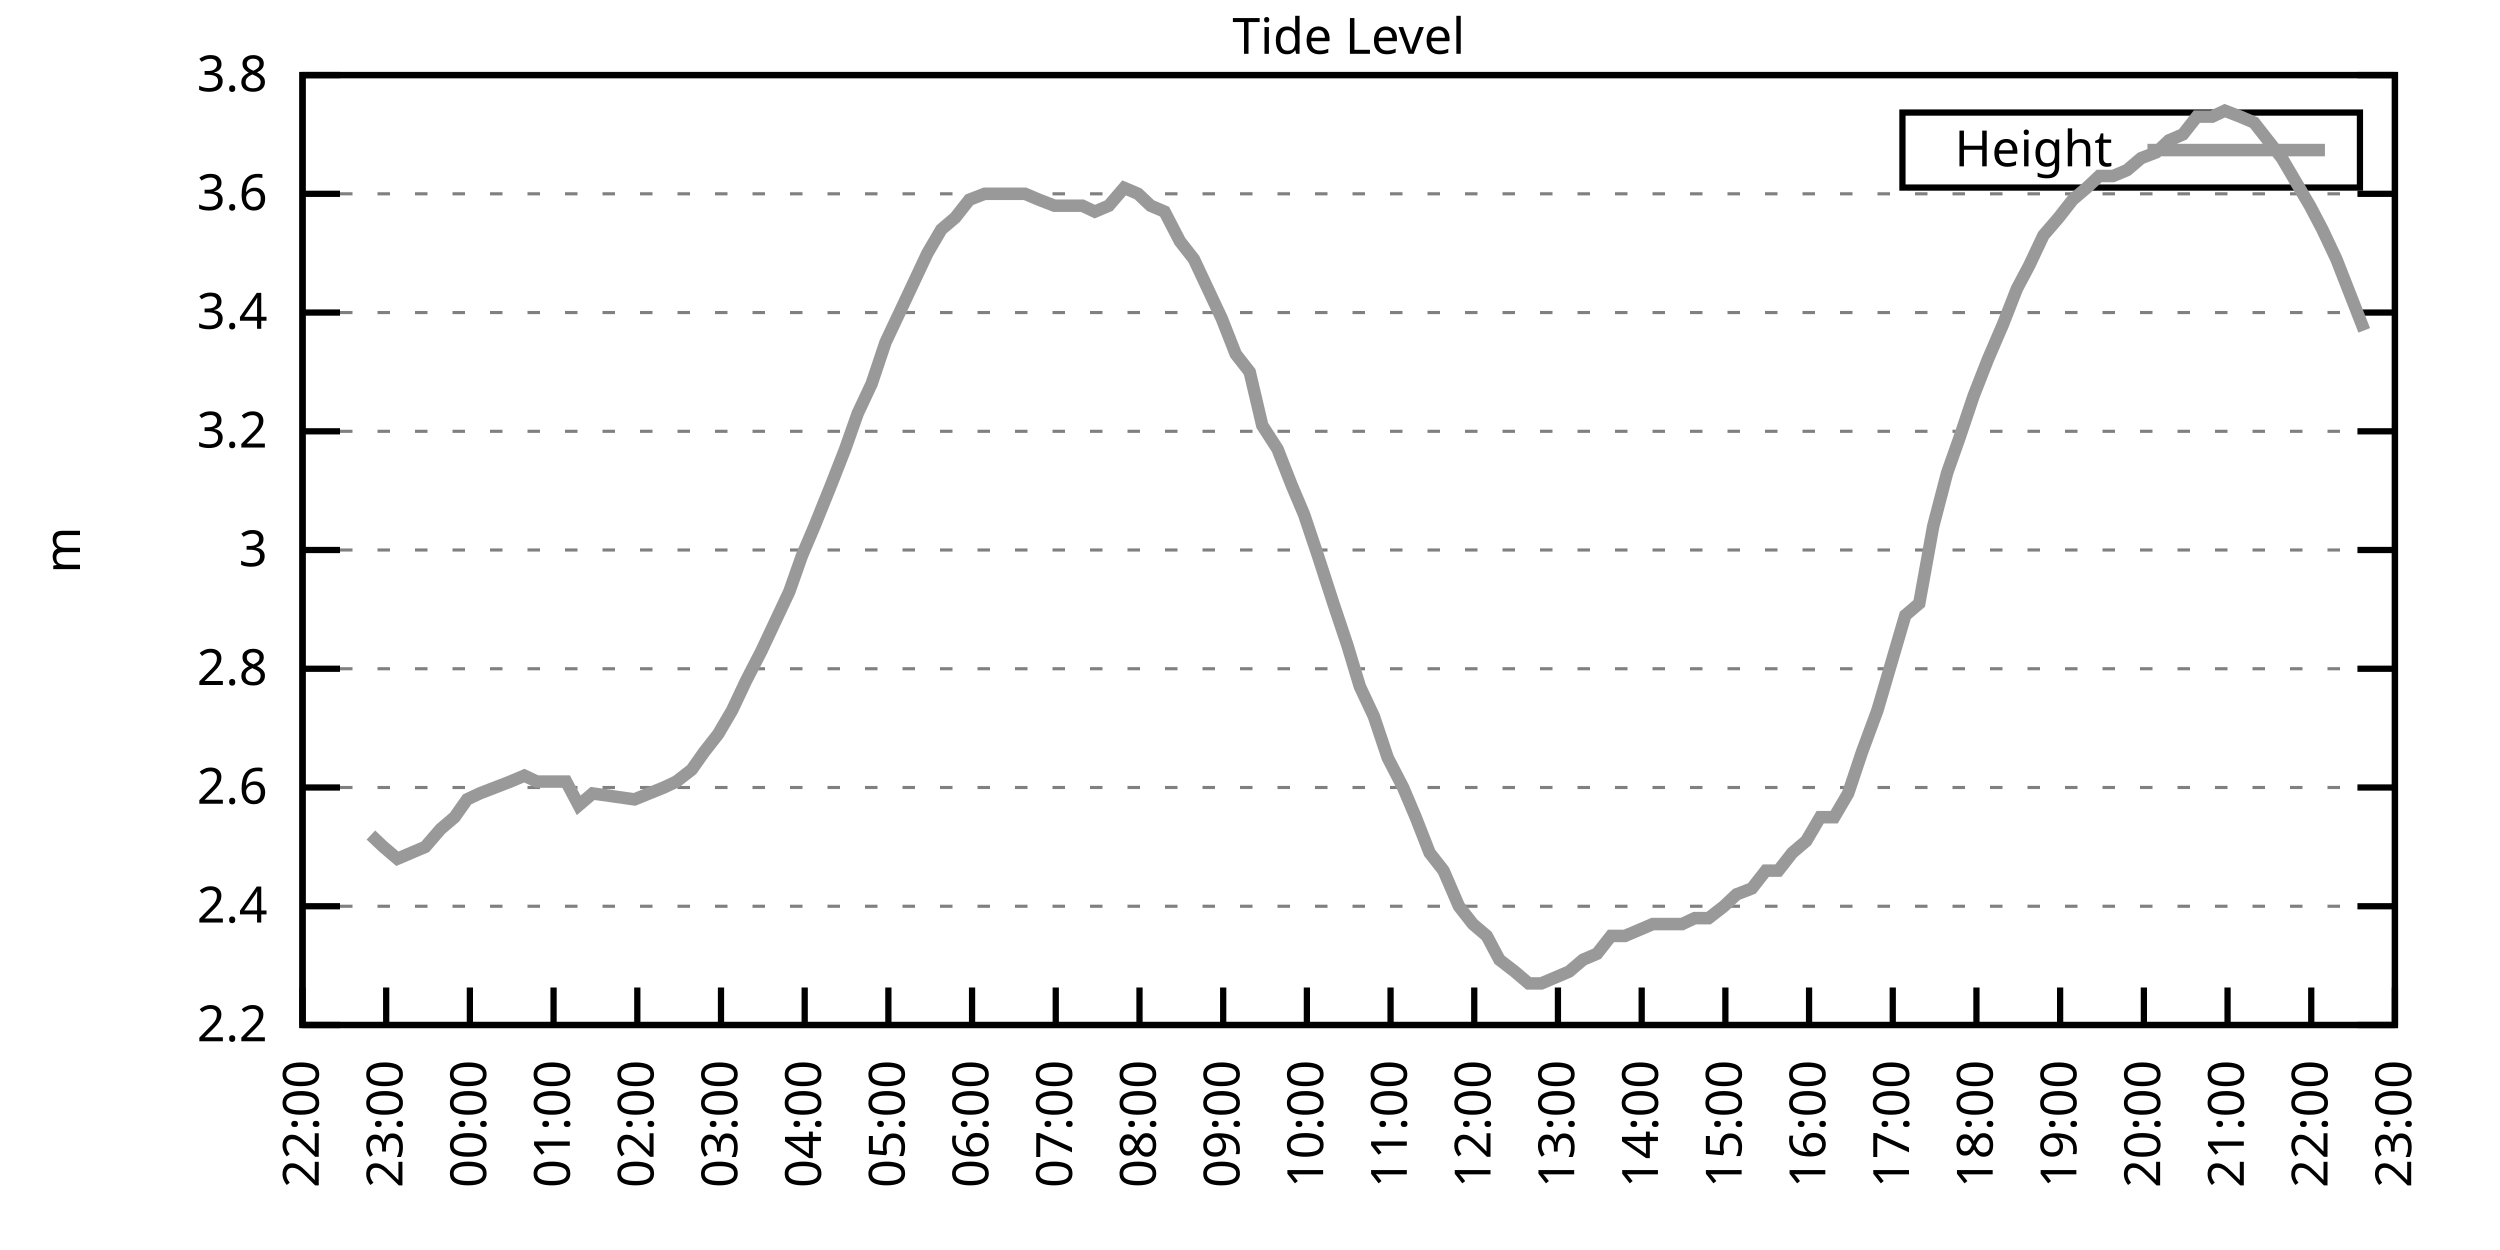
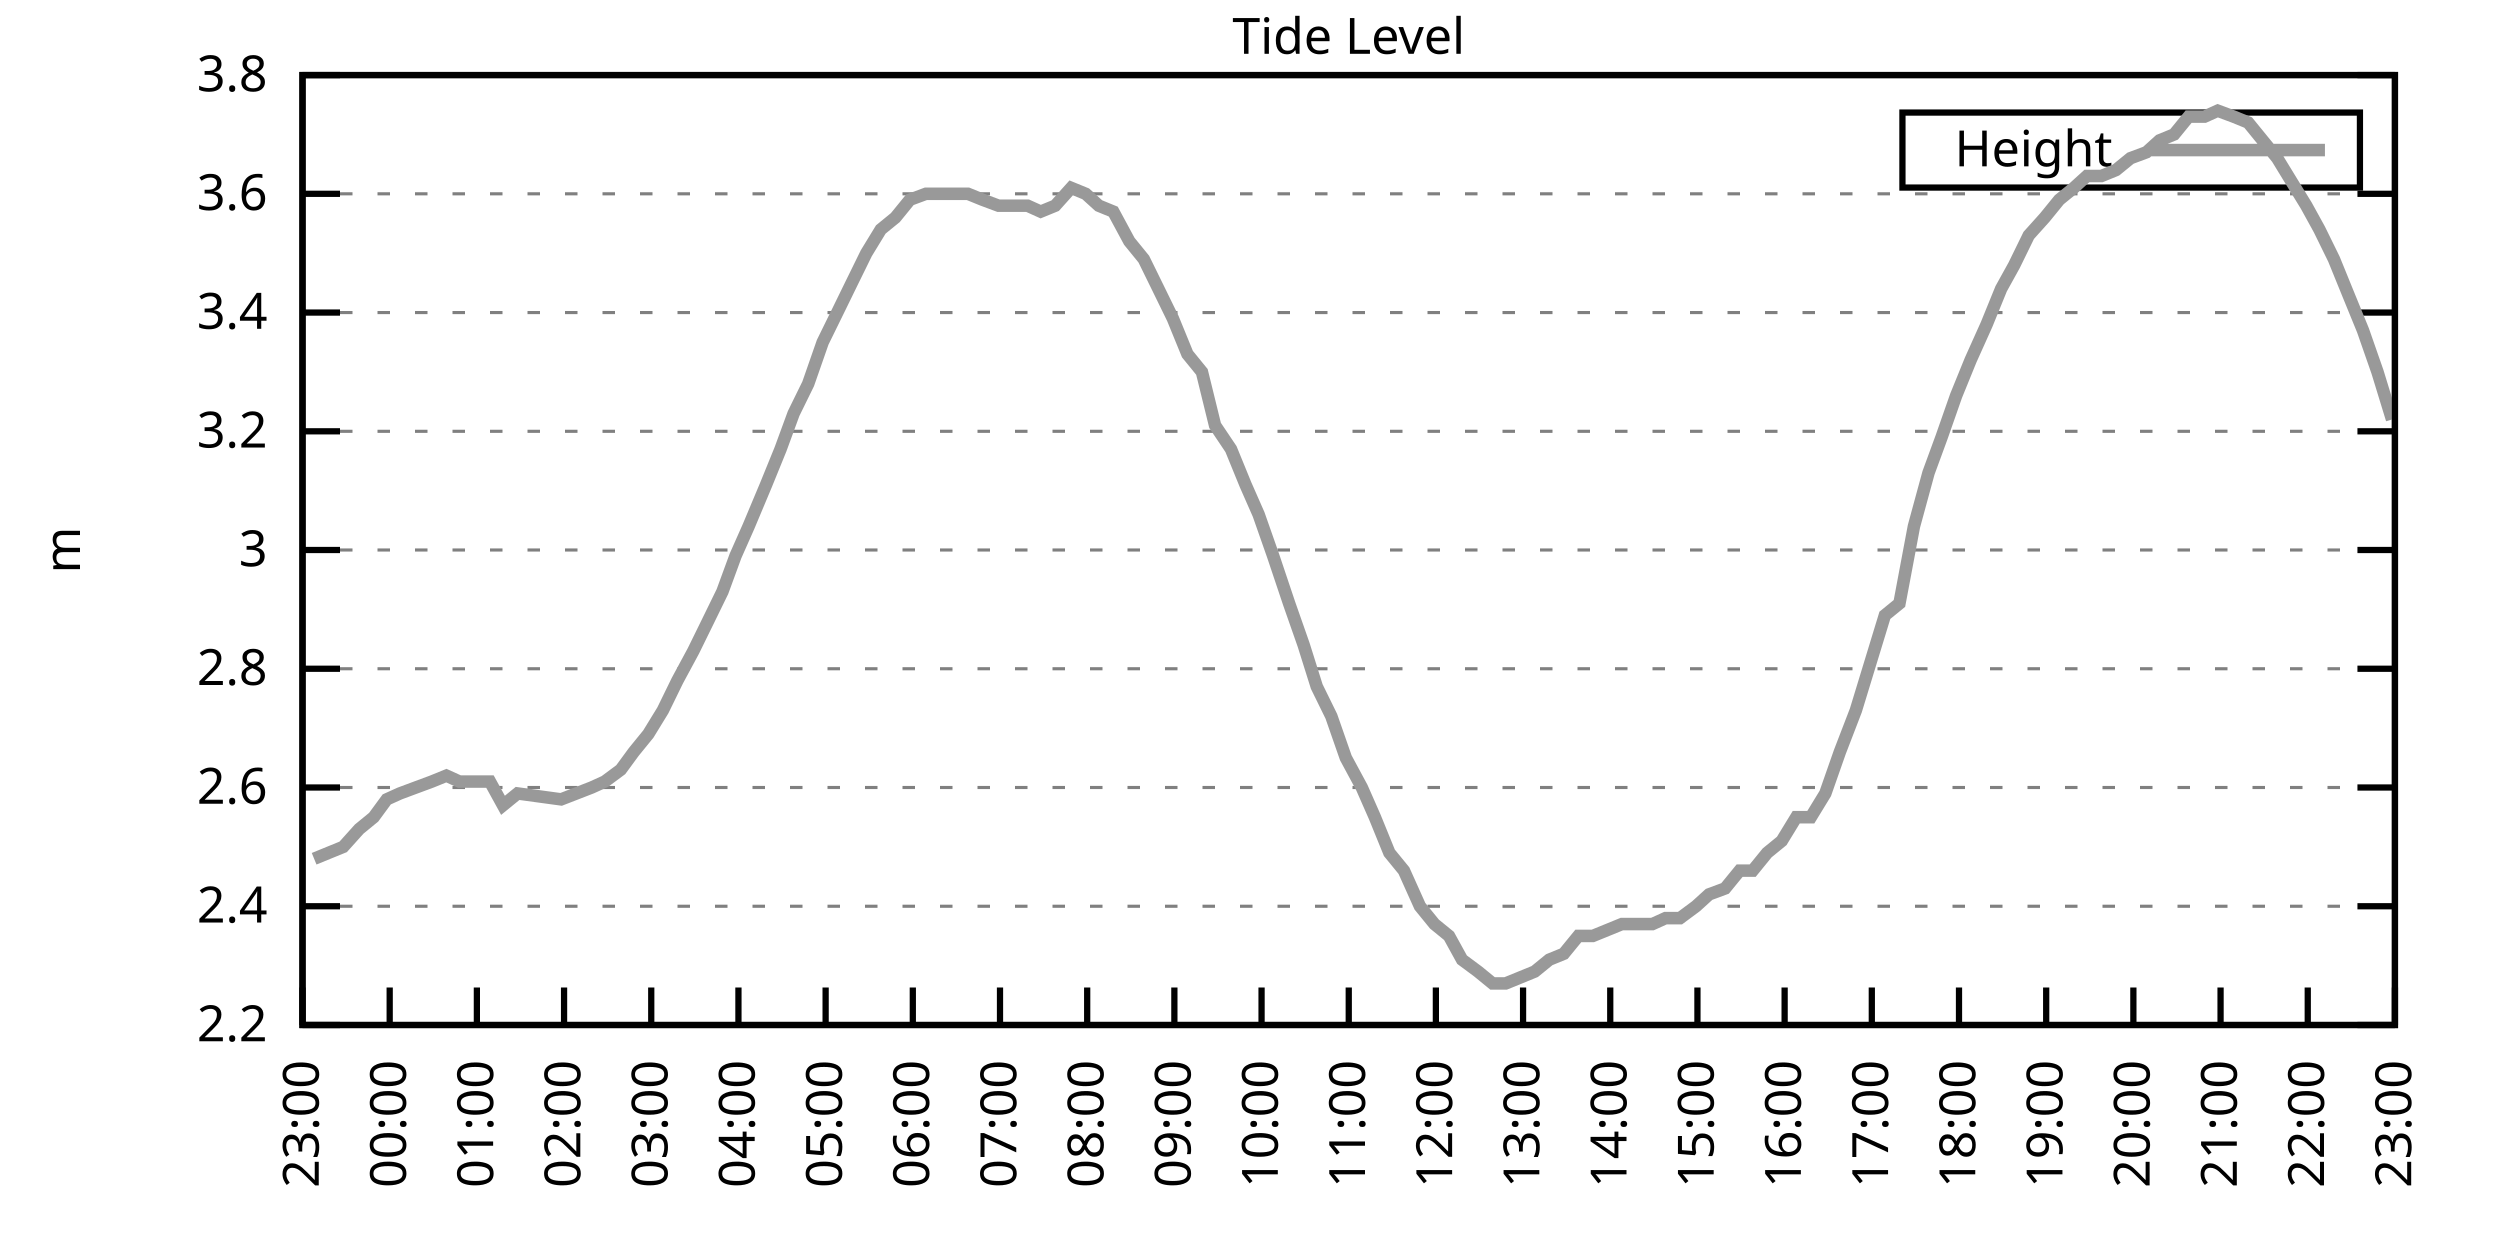
<svg xmlns="http://www.w3.org/2000/svg" xmlns:xlink="http://www.w3.org/1999/xlink" width="400" height="200" viewBox="0 0 400 200">
  <g id="gnuplot_canvas">
    <rect x="0" y="0" width="400" height="200" fill="none" />
    <defs>
      <circle id="gpDot" r="0.5" stroke-width="0.5" stroke="currentColor" />
      <path id="gpPt0" stroke-width="0.333" stroke="currentColor" d="M-1,0 h2 M0,-1 v2" />
      <path id="gpPt1" stroke-width="0.333" stroke="currentColor" d="M-1,-1 L1,1 M1,-1 L-1,1" />
      <path id="gpPt2" stroke-width="0.333" stroke="currentColor" d="M-1,0 L1,0 M0,-1 L0,1 M-1,-1 L1,1 M-1,1 L1,-1" />
      <rect id="gpPt3" stroke-width="0.333" stroke="currentColor" x="-1" y="-1" width="2" height="2" />
      <rect id="gpPt4" stroke-width="0.333" stroke="currentColor" fill="currentColor" x="-1" y="-1" width="2" height="2" />
      <circle id="gpPt5" stroke-width="0.333" stroke="currentColor" cx="0" cy="0" r="1" />
      <use xlink:href="#gpPt5" id="gpPt6" fill="currentColor" stroke="none" />
      <path id="gpPt7" stroke-width="0.333" stroke="currentColor" d="M0,-1.33 L-1.33,0.67 L1.33,0.67 z" />
      <use xlink:href="#gpPt7" id="gpPt8" fill="currentColor" stroke="none" />
      <use xlink:href="#gpPt7" id="gpPt9" stroke="currentColor" transform="rotate(180)" />
      <use xlink:href="#gpPt9" id="gpPt10" fill="currentColor" stroke="none" />
      <use xlink:href="#gpPt3" id="gpPt11" stroke="currentColor" transform="rotate(45)" />
      <use xlink:href="#gpPt11" id="gpPt12" fill="currentColor" stroke="none" />
      <path id="gpPt13" stroke-width="0.333" stroke="currentColor" d="M0,1.330 L1.265,0.411 L0.782,-1.067 L-0.782,-1.076 L-1.265,0.411 z" />
      <use xlink:href="#gpPt13" id="gpPt14" fill="currentColor" stroke="none" />
      <filter id="textbox" filterUnits="objectBoundingBox" x="0" y="0" height="1" width="1">
        <feFlood flood-color="white" flood-opacity="1" result="bgnd" />
        <feComposite in="SourceGraphic" in2="bgnd" operator="atop" />
      </filter>
      <filter id="greybox" filterUnits="objectBoundingBox" x="0" y="0" height="1" width="1">
        <feFlood flood-color="lightgrey" flood-opacity="1" result="grey" />
        <feComposite in="SourceGraphic" in2="grey" operator="atop" />
      </filter>
    </defs>
    <g fill="none" color="white" stroke="currentColor" stroke-width="1.00" stroke-linecap="butt" stroke-linejoin="miter">
</g>
    <g fill="none" color="black" stroke="currentColor" stroke-width="1.00" stroke-linecap="butt" stroke-linejoin="miter">
      <g stroke="none" shape-rendering="crispEdges">
        <polygon fill="rgb(255, 255, 255)" points="48.40,164.00 383.18,164.00 383.18,12.02 48.40,12.02 " />
      </g>
    </g>
    <g fill="none" color="black" stroke="currentColor" stroke-width="1.00" stroke-linecap="butt" stroke-linejoin="miter">
</g>
    <g fill="none" color="black" stroke="black" stroke-width="0.50" stroke-linecap="butt" stroke-linejoin="miter">
</g>
    <g fill="none" color="gray" stroke="currentColor" stroke-width="0.50" stroke-linecap="butt" stroke-linejoin="miter">
      <path stroke="gray" stroke-dasharray="2,4" class="gridline" d="M48.40,164.00 L383.19,164.00  " />
    </g>
    <g fill="none" color="gray" stroke="gray" stroke-width="1.00" stroke-linecap="butt" stroke-linejoin="miter">
</g>
    <g fill="none" color="black" stroke="currentColor" stroke-width="1.00" stroke-linecap="butt" stroke-linejoin="miter">
      <path stroke="black" d="M48.40,164.00 L54.40,164.00 M383.19,164.00 L377.19,164.00  " />
      <g transform="translate(42.80,166.60)" stroke="none" fill="black" font-family="Sans" font-size="8.00" text-anchor="end">
        <text>
          <tspan font-family="Sans"> 2.2</tspan>
        </text>
      </g>
    </g>
    <g fill="none" color="black" stroke="currentColor" stroke-width="1.00" stroke-linecap="butt" stroke-linejoin="miter">
</g>
    <g fill="none" color="black" stroke="black" stroke-width="0.50" stroke-linecap="butt" stroke-linejoin="miter">
</g>
    <g fill="none" color="gray" stroke="currentColor" stroke-width="0.50" stroke-linecap="butt" stroke-linejoin="miter">
      <path stroke="gray" stroke-dasharray="2,4" class="gridline" d="M48.40,145.00 L383.19,145.00  " />
    </g>
    <g fill="none" color="gray" stroke="gray" stroke-width="1.00" stroke-linecap="butt" stroke-linejoin="miter">
</g>
    <g fill="none" color="black" stroke="currentColor" stroke-width="1.00" stroke-linecap="butt" stroke-linejoin="miter">
      <path stroke="black" d="M48.40,145.00 L54.40,145.00 M383.19,145.00 L377.19,145.00  " />
      <g transform="translate(42.80,147.60)" stroke="none" fill="black" font-family="Sans" font-size="8.00" text-anchor="end">
        <text>
          <tspan font-family="Sans"> 2.4</tspan>
        </text>
      </g>
    </g>
    <g fill="none" color="black" stroke="currentColor" stroke-width="1.00" stroke-linecap="butt" stroke-linejoin="miter">
</g>
    <g fill="none" color="black" stroke="black" stroke-width="0.50" stroke-linecap="butt" stroke-linejoin="miter">
</g>
    <g fill="none" color="gray" stroke="currentColor" stroke-width="0.50" stroke-linecap="butt" stroke-linejoin="miter">
      <path stroke="gray" stroke-dasharray="2,4" class="gridline" d="M48.40,126.00 L383.19,126.00  " />
    </g>
    <g fill="none" color="gray" stroke="gray" stroke-width="1.00" stroke-linecap="butt" stroke-linejoin="miter">
</g>
    <g fill="none" color="black" stroke="currentColor" stroke-width="1.00" stroke-linecap="butt" stroke-linejoin="miter">
      <path stroke="black" d="M48.40,126.00 L54.40,126.00 M383.19,126.00 L377.19,126.00  " />
      <g transform="translate(42.80,128.60)" stroke="none" fill="black" font-family="Sans" font-size="8.00" text-anchor="end">
        <text>
          <tspan font-family="Sans"> 2.6</tspan>
        </text>
      </g>
    </g>
    <g fill="none" color="black" stroke="currentColor" stroke-width="1.00" stroke-linecap="butt" stroke-linejoin="miter">
</g>
    <g fill="none" color="black" stroke="black" stroke-width="0.50" stroke-linecap="butt" stroke-linejoin="miter">
</g>
    <g fill="none" color="gray" stroke="currentColor" stroke-width="0.50" stroke-linecap="butt" stroke-linejoin="miter">
      <path stroke="gray" stroke-dasharray="2,4" class="gridline" d="M48.40,107.00 L383.19,107.00  " />
    </g>
    <g fill="none" color="gray" stroke="gray" stroke-width="1.00" stroke-linecap="butt" stroke-linejoin="miter">
</g>
    <g fill="none" color="black" stroke="currentColor" stroke-width="1.00" stroke-linecap="butt" stroke-linejoin="miter">
      <path stroke="black" d="M48.40,107.00 L54.40,107.00 M383.19,107.00 L377.19,107.00  " />
      <g transform="translate(42.80,109.60)" stroke="none" fill="black" font-family="Sans" font-size="8.00" text-anchor="end">
        <text>
          <tspan font-family="Sans"> 2.8</tspan>
        </text>
      </g>
    </g>
    <g fill="none" color="black" stroke="currentColor" stroke-width="1.00" stroke-linecap="butt" stroke-linejoin="miter">
</g>
    <g fill="none" color="black" stroke="black" stroke-width="0.50" stroke-linecap="butt" stroke-linejoin="miter">
</g>
    <g fill="none" color="gray" stroke="currentColor" stroke-width="0.50" stroke-linecap="butt" stroke-linejoin="miter">
      <path stroke="gray" stroke-dasharray="2,4" class="gridline" d="M48.40,88.00 L383.19,88.00  " />
    </g>
    <g fill="none" color="gray" stroke="gray" stroke-width="1.00" stroke-linecap="butt" stroke-linejoin="miter">
</g>
    <g fill="none" color="black" stroke="currentColor" stroke-width="1.00" stroke-linecap="butt" stroke-linejoin="miter">
      <path stroke="black" d="M48.40,88.00 L54.40,88.00 M383.19,88.00 L377.19,88.00  " />
      <g transform="translate(42.80,90.60)" stroke="none" fill="black" font-family="Sans" font-size="8.00" text-anchor="end">
        <text>
          <tspan font-family="Sans"> 3</tspan>
        </text>
      </g>
    </g>
    <g fill="none" color="black" stroke="currentColor" stroke-width="1.00" stroke-linecap="butt" stroke-linejoin="miter">
</g>
    <g fill="none" color="black" stroke="black" stroke-width="0.50" stroke-linecap="butt" stroke-linejoin="miter">
</g>
    <g fill="none" color="gray" stroke="currentColor" stroke-width="0.50" stroke-linecap="butt" stroke-linejoin="miter">
      <path stroke="gray" stroke-dasharray="2,4" class="gridline" d="M48.40,69.01 L383.19,69.01  " />
    </g>
    <g fill="none" color="gray" stroke="gray" stroke-width="1.00" stroke-linecap="butt" stroke-linejoin="miter">
</g>
    <g fill="none" color="black" stroke="currentColor" stroke-width="1.00" stroke-linecap="butt" stroke-linejoin="miter">
      <path stroke="black" d="M48.40,69.01 L54.40,69.01 M383.19,69.01 L377.19,69.01  " />
      <g transform="translate(42.80,71.61)" stroke="none" fill="black" font-family="Sans" font-size="8.00" text-anchor="end">
        <text>
          <tspan font-family="Sans"> 3.2</tspan>
        </text>
      </g>
    </g>
    <g fill="none" color="black" stroke="currentColor" stroke-width="1.00" stroke-linecap="butt" stroke-linejoin="miter">
</g>
    <g fill="none" color="black" stroke="black" stroke-width="0.50" stroke-linecap="butt" stroke-linejoin="miter">
</g>
    <g fill="none" color="gray" stroke="currentColor" stroke-width="0.50" stroke-linecap="butt" stroke-linejoin="miter">
      <path stroke="gray" stroke-dasharray="2,4" class="gridline" d="M48.40,50.01 L383.19,50.01  " />
    </g>
    <g fill="none" color="gray" stroke="gray" stroke-width="1.00" stroke-linecap="butt" stroke-linejoin="miter">
</g>
    <g fill="none" color="black" stroke="currentColor" stroke-width="1.00" stroke-linecap="butt" stroke-linejoin="miter">
      <path stroke="black" d="M48.40,50.01 L54.40,50.01 M383.19,50.01 L377.19,50.01  " />
      <g transform="translate(42.80,52.61)" stroke="none" fill="black" font-family="Sans" font-size="8.00" text-anchor="end">
        <text>
          <tspan font-family="Sans"> 3.4</tspan>
        </text>
      </g>
    </g>
    <g fill="none" color="black" stroke="currentColor" stroke-width="1.00" stroke-linecap="butt" stroke-linejoin="miter">
</g>
    <g fill="none" color="black" stroke="black" stroke-width="0.50" stroke-linecap="butt" stroke-linejoin="miter">
</g>
    <g fill="none" color="gray" stroke="currentColor" stroke-width="0.50" stroke-linecap="butt" stroke-linejoin="miter">
      <path stroke="gray" stroke-dasharray="2,4" class="gridline" d="M48.40,31.01 L383.19,31.01  " />
    </g>
    <g fill="none" color="gray" stroke="gray" stroke-width="1.00" stroke-linecap="butt" stroke-linejoin="miter">
</g>
    <g fill="none" color="black" stroke="currentColor" stroke-width="1.00" stroke-linecap="butt" stroke-linejoin="miter">
      <path stroke="black" d="M48.40,31.01 L54.40,31.01 M383.19,31.01 L377.19,31.01  " />
      <g transform="translate(42.80,33.61)" stroke="none" fill="black" font-family="Sans" font-size="8.00" text-anchor="end">
        <text>
          <tspan font-family="Sans"> 3.6</tspan>
        </text>
      </g>
    </g>
    <g fill="none" color="black" stroke="currentColor" stroke-width="1.00" stroke-linecap="butt" stroke-linejoin="miter">
</g>
    <g fill="none" color="black" stroke="black" stroke-width="0.50" stroke-linecap="butt" stroke-linejoin="miter">
</g>
    <g fill="none" color="gray" stroke="currentColor" stroke-width="0.50" stroke-linecap="butt" stroke-linejoin="miter">
      <path stroke="gray" stroke-dasharray="2,4" class="gridline" d="M48.40,12.01 L383.19,12.01  " />
    </g>
    <g fill="none" color="gray" stroke="gray" stroke-width="1.00" stroke-linecap="butt" stroke-linejoin="miter">
</g>
    <g fill="none" color="black" stroke="currentColor" stroke-width="1.00" stroke-linecap="butt" stroke-linejoin="miter">
      <path stroke="black" d="M48.40,12.01 L54.40,12.01 M383.19,12.01 L377.19,12.01  " />
      <g transform="translate(42.80,14.61)" stroke="none" fill="black" font-family="Sans" font-size="8.00" text-anchor="end">
        <text>
          <tspan font-family="Sans"> 3.8</tspan>
        </text>
      </g>
    </g>
    <g fill="none" color="black" stroke="currentColor" stroke-width="1.00" stroke-linecap="butt" stroke-linejoin="miter">
      <path stroke="black" d="M48.40,164.00 L48.40,158.00  " />
      <g transform="translate(51.00,169.60) rotate(270.00)" stroke="none" fill="black" font-family="Sans" font-size="8.00" text-anchor="end">
        <text>
-           <tspan font-family="Sans">22:00</tspan>
-         </text>
-       </g>
-     </g>
-     <g fill="none" color="black" stroke="currentColor" stroke-width="1.00" stroke-linecap="butt" stroke-linejoin="miter">
-       <path stroke="black" d="M61.79,164.00 L61.79,158.00  " />
-       <g transform="translate(64.39,169.60) rotate(270.00)" stroke="none" fill="black" font-family="Sans" font-size="8.00" text-anchor="end">
-         <text>
          <tspan font-family="Sans">23:00</tspan>
        </text>
      </g>
    </g>
    <g fill="none" color="black" stroke="currentColor" stroke-width="1.00" stroke-linecap="butt" stroke-linejoin="miter">
-       <path stroke="black" d="M75.18,164.00 L75.18,158.00  " />
-       <g transform="translate(77.78,169.60) rotate(270.00)" stroke="none" fill="black" font-family="Sans" font-size="8.00" text-anchor="end">
+       <path stroke="black" d="M62.35,164.00 L62.35,158.00  " />
+       <g transform="translate(64.95,169.60) rotate(270.00)" stroke="none" fill="black" font-family="Sans" font-size="8.00" text-anchor="end">
        <text>
          <tspan font-family="Sans">00:00</tspan>
        </text>
      </g>
    </g>
    <g fill="none" color="black" stroke="currentColor" stroke-width="1.00" stroke-linecap="butt" stroke-linejoin="miter">
-       <path stroke="black" d="M88.57,164.00 L88.57,158.00  " />
-       <g transform="translate(91.17,169.60) rotate(270.00)" stroke="none" fill="black" font-family="Sans" font-size="8.00" text-anchor="end">
+       <path stroke="black" d="M76.30,164.00 L76.30,158.00  " />
+       <g transform="translate(78.90,169.60) rotate(270.00)" stroke="none" fill="black" font-family="Sans" font-size="8.00" text-anchor="end">
        <text>
          <tspan font-family="Sans">01:00</tspan>
        </text>
      </g>
    </g>
    <g fill="none" color="black" stroke="currentColor" stroke-width="1.00" stroke-linecap="butt" stroke-linejoin="miter">
-       <path stroke="black" d="M101.97,164.00 L101.97,158.00  " />
-       <g transform="translate(104.57,169.60) rotate(270.00)" stroke="none" fill="black" font-family="Sans" font-size="8.00" text-anchor="end">
+       <path stroke="black" d="M90.25,164.00 L90.25,158.00  " />
+       <g transform="translate(92.85,169.60) rotate(270.00)" stroke="none" fill="black" font-family="Sans" font-size="8.00" text-anchor="end">
        <text>
          <tspan font-family="Sans">02:00</tspan>
        </text>
      </g>
    </g>
    <g fill="none" color="black" stroke="currentColor" stroke-width="1.00" stroke-linecap="butt" stroke-linejoin="miter">
-       <path stroke="black" d="M115.36,164.00 L115.36,158.00  " />
-       <g transform="translate(117.96,169.60) rotate(270.00)" stroke="none" fill="black" font-family="Sans" font-size="8.00" text-anchor="end">
+       <path stroke="black" d="M104.20,164.00 L104.20,158.00  " />
+       <g transform="translate(106.80,169.60) rotate(270.00)" stroke="none" fill="black" font-family="Sans" font-size="8.00" text-anchor="end">
        <text>
          <tspan font-family="Sans">03:00</tspan>
        </text>
      </g>
    </g>
    <g fill="none" color="black" stroke="currentColor" stroke-width="1.00" stroke-linecap="butt" stroke-linejoin="miter">
-       <path stroke="black" d="M128.75,164.00 L128.75,158.00  " />
-       <g transform="translate(131.35,169.60) rotate(270.00)" stroke="none" fill="black" font-family="Sans" font-size="8.00" text-anchor="end">
+       <path stroke="black" d="M118.15,164.00 L118.15,158.00  " />
+       <g transform="translate(120.75,169.60) rotate(270.00)" stroke="none" fill="black" font-family="Sans" font-size="8.00" text-anchor="end">
        <text>
          <tspan font-family="Sans">04:00</tspan>
        </text>
      </g>
    </g>
    <g fill="none" color="black" stroke="currentColor" stroke-width="1.00" stroke-linecap="butt" stroke-linejoin="miter">
-       <path stroke="black" d="M142.14,164.00 L142.14,158.00  " />
-       <g transform="translate(144.74,169.60) rotate(270.00)" stroke="none" fill="black" font-family="Sans" font-size="8.00" text-anchor="end">
+       <path stroke="black" d="M132.10,164.00 L132.10,158.00  " />
+       <g transform="translate(134.70,169.60) rotate(270.00)" stroke="none" fill="black" font-family="Sans" font-size="8.00" text-anchor="end">
        <text>
          <tspan font-family="Sans">05:00</tspan>
        </text>
      </g>
    </g>
    <g fill="none" color="black" stroke="currentColor" stroke-width="1.00" stroke-linecap="butt" stroke-linejoin="miter">
-       <path stroke="black" d="M155.53,164.00 L155.53,158.00  " />
-       <g transform="translate(158.13,169.60) rotate(270.00)" stroke="none" fill="black" font-family="Sans" font-size="8.00" text-anchor="end">
+       <path stroke="black" d="M146.05,164.00 L146.05,158.00  " />
+       <g transform="translate(148.65,169.60) rotate(270.00)" stroke="none" fill="black" font-family="Sans" font-size="8.00" text-anchor="end">
        <text>
          <tspan font-family="Sans">06:00</tspan>
        </text>
      </g>
    </g>
    <g fill="none" color="black" stroke="currentColor" stroke-width="1.00" stroke-linecap="butt" stroke-linejoin="miter">
-       <path stroke="black" d="M168.92,164.00 L168.92,158.00  " />
-       <g transform="translate(171.52,169.60) rotate(270.00)" stroke="none" fill="black" font-family="Sans" font-size="8.00" text-anchor="end">
+       <path stroke="black" d="M160.00,164.00 L160.00,158.00  " />
+       <g transform="translate(162.60,169.60) rotate(270.00)" stroke="none" fill="black" font-family="Sans" font-size="8.00" text-anchor="end">
        <text>
          <tspan font-family="Sans">07:00</tspan>
        </text>
      </g>
    </g>
    <g fill="none" color="black" stroke="currentColor" stroke-width="1.00" stroke-linecap="butt" stroke-linejoin="miter">
-       <path stroke="black" d="M182.32,164.00 L182.32,158.00  " />
-       <g transform="translate(184.92,169.60) rotate(270.00)" stroke="none" fill="black" font-family="Sans" font-size="8.00" text-anchor="end">
+       <path stroke="black" d="M173.95,164.00 L173.95,158.00  " />
+       <g transform="translate(176.55,169.60) rotate(270.00)" stroke="none" fill="black" font-family="Sans" font-size="8.00" text-anchor="end">
        <text>
          <tspan font-family="Sans">08:00</tspan>
        </text>
      </g>
    </g>
    <g fill="none" color="black" stroke="currentColor" stroke-width="1.00" stroke-linecap="butt" stroke-linejoin="miter">
-       <path stroke="black" d="M195.71,164.00 L195.71,158.00  " />
-       <g transform="translate(198.31,169.60) rotate(270.00)" stroke="none" fill="black" font-family="Sans" font-size="8.00" text-anchor="end">
+       <path stroke="black" d="M187.90,164.00 L187.90,158.00  " />
+       <g transform="translate(190.50,169.60) rotate(270.00)" stroke="none" fill="black" font-family="Sans" font-size="8.00" text-anchor="end">
        <text>
          <tspan font-family="Sans">09:00</tspan>
        </text>
      </g>
    </g>
    <g fill="none" color="black" stroke="currentColor" stroke-width="1.00" stroke-linecap="butt" stroke-linejoin="miter">
-       <path stroke="black" d="M209.10,164.00 L209.10,158.00  " />
-       <g transform="translate(211.70,169.60) rotate(270.00)" stroke="none" fill="black" font-family="Sans" font-size="8.00" text-anchor="end">
+       <path stroke="black" d="M201.85,164.00 L201.85,158.00  " />
+       <g transform="translate(204.45,169.60) rotate(270.00)" stroke="none" fill="black" font-family="Sans" font-size="8.00" text-anchor="end">
        <text>
          <tspan font-family="Sans">10:00</tspan>
        </text>
      </g>
    </g>
    <g fill="none" color="black" stroke="currentColor" stroke-width="1.00" stroke-linecap="butt" stroke-linejoin="miter">
-       <path stroke="black" d="M222.49,164.00 L222.49,158.00  " />
-       <g transform="translate(225.09,169.60) rotate(270.00)" stroke="none" fill="black" font-family="Sans" font-size="8.00" text-anchor="end">
+       <path stroke="black" d="M215.80,164.00 L215.80,158.00  " />
+       <g transform="translate(218.40,169.60) rotate(270.00)" stroke="none" fill="black" font-family="Sans" font-size="8.00" text-anchor="end">
        <text>
          <tspan font-family="Sans">11:00</tspan>
        </text>
      </g>
    </g>
    <g fill="none" color="black" stroke="currentColor" stroke-width="1.00" stroke-linecap="butt" stroke-linejoin="miter">
-       <path stroke="black" d="M235.88,164.00 L235.88,158.00  " />
-       <g transform="translate(238.48,169.60) rotate(270.00)" stroke="none" fill="black" font-family="Sans" font-size="8.00" text-anchor="end">
+       <path stroke="black" d="M229.74,164.00 L229.74,158.00  " />
+       <g transform="translate(232.34,169.60) rotate(270.00)" stroke="none" fill="black" font-family="Sans" font-size="8.00" text-anchor="end">
        <text>
          <tspan font-family="Sans">12:00</tspan>
        </text>
      </g>
    </g>
    <g fill="none" color="black" stroke="currentColor" stroke-width="1.00" stroke-linecap="butt" stroke-linejoin="miter">
-       <path stroke="black" d="M249.27,164.00 L249.27,158.00  " />
-       <g transform="translate(251.87,169.60) rotate(270.00)" stroke="none" fill="black" font-family="Sans" font-size="8.00" text-anchor="end">
+       <path stroke="black" d="M243.69,164.00 L243.69,158.00  " />
+       <g transform="translate(246.29,169.60) rotate(270.00)" stroke="none" fill="black" font-family="Sans" font-size="8.00" text-anchor="end">
        <text>
          <tspan font-family="Sans">13:00</tspan>
        </text>
      </g>
    </g>
    <g fill="none" color="black" stroke="currentColor" stroke-width="1.00" stroke-linecap="butt" stroke-linejoin="miter">
-       <path stroke="black" d="M262.67,164.00 L262.67,158.00  " />
-       <g transform="translate(265.27,169.60) rotate(270.00)" stroke="none" fill="black" font-family="Sans" font-size="8.00" text-anchor="end">
+       <path stroke="black" d="M257.64,164.00 L257.64,158.00  " />
+       <g transform="translate(260.24,169.60) rotate(270.00)" stroke="none" fill="black" font-family="Sans" font-size="8.00" text-anchor="end">
        <text>
          <tspan font-family="Sans">14:00</tspan>
        </text>
      </g>
    </g>
    <g fill="none" color="black" stroke="currentColor" stroke-width="1.00" stroke-linecap="butt" stroke-linejoin="miter">
-       <path stroke="black" d="M276.06,164.00 L276.06,158.00  " />
-       <g transform="translate(278.66,169.60) rotate(270.00)" stroke="none" fill="black" font-family="Sans" font-size="8.00" text-anchor="end">
+       <path stroke="black" d="M271.59,164.00 L271.59,158.00  " />
+       <g transform="translate(274.19,169.60) rotate(270.00)" stroke="none" fill="black" font-family="Sans" font-size="8.00" text-anchor="end">
        <text>
          <tspan font-family="Sans">15:00</tspan>
        </text>
      </g>
    </g>
    <g fill="none" color="black" stroke="currentColor" stroke-width="1.00" stroke-linecap="butt" stroke-linejoin="miter">
-       <path stroke="black" d="M289.45,164.00 L289.45,158.00  " />
-       <g transform="translate(292.05,169.60) rotate(270.00)" stroke="none" fill="black" font-family="Sans" font-size="8.00" text-anchor="end">
+       <path stroke="black" d="M285.54,164.00 L285.54,158.00  " />
+       <g transform="translate(288.14,169.60) rotate(270.00)" stroke="none" fill="black" font-family="Sans" font-size="8.00" text-anchor="end">
        <text>
          <tspan font-family="Sans">16:00</tspan>
        </text>
      </g>
    </g>
    <g fill="none" color="black" stroke="currentColor" stroke-width="1.00" stroke-linecap="butt" stroke-linejoin="miter">
-       <path stroke="black" d="M302.84,164.00 L302.84,158.00  " />
-       <g transform="translate(305.44,169.60) rotate(270.00)" stroke="none" fill="black" font-family="Sans" font-size="8.00" text-anchor="end">
+       <path stroke="black" d="M299.49,164.00 L299.49,158.00  " />
+       <g transform="translate(302.09,169.60) rotate(270.00)" stroke="none" fill="black" font-family="Sans" font-size="8.00" text-anchor="end">
        <text>
          <tspan font-family="Sans">17:00</tspan>
        </text>
      </g>
    </g>
    <g fill="none" color="black" stroke="currentColor" stroke-width="1.00" stroke-linecap="butt" stroke-linejoin="miter">
-       <path stroke="black" d="M316.23,164.00 L316.23,158.00  " />
-       <g transform="translate(318.83,169.60) rotate(270.00)" stroke="none" fill="black" font-family="Sans" font-size="8.00" text-anchor="end">
+       <path stroke="black" d="M313.44,164.00 L313.44,158.00  " />
+       <g transform="translate(316.04,169.60) rotate(270.00)" stroke="none" fill="black" font-family="Sans" font-size="8.00" text-anchor="end">
        <text>
          <tspan font-family="Sans">18:00</tspan>
        </text>
      </g>
    </g>
    <g fill="none" color="black" stroke="currentColor" stroke-width="1.00" stroke-linecap="butt" stroke-linejoin="miter">
-       <path stroke="black" d="M329.62,164.00 L329.62,158.00  " />
-       <g transform="translate(332.22,169.60) rotate(270.00)" stroke="none" fill="black" font-family="Sans" font-size="8.00" text-anchor="end">
+       <path stroke="black" d="M327.39,164.00 L327.39,158.00  " />
+       <g transform="translate(329.99,169.60) rotate(270.00)" stroke="none" fill="black" font-family="Sans" font-size="8.00" text-anchor="end">
        <text>
          <tspan font-family="Sans">19:00</tspan>
        </text>
      </g>
    </g>
    <g fill="none" color="black" stroke="currentColor" stroke-width="1.00" stroke-linecap="butt" stroke-linejoin="miter">
-       <path stroke="black" d="M343.02,164.00 L343.02,158.00  " />
-       <g transform="translate(345.62,169.60) rotate(270.00)" stroke="none" fill="black" font-family="Sans" font-size="8.00" text-anchor="end">
+       <path stroke="black" d="M341.34,164.00 L341.34,158.00  " />
+       <g transform="translate(343.94,169.60) rotate(270.00)" stroke="none" fill="black" font-family="Sans" font-size="8.00" text-anchor="end">
        <text>
          <tspan font-family="Sans">20:00</tspan>
        </text>
      </g>
    </g>
    <g fill="none" color="black" stroke="currentColor" stroke-width="1.00" stroke-linecap="butt" stroke-linejoin="miter">
-       <path stroke="black" d="M356.41,164.00 L356.41,158.00  " />
-       <g transform="translate(359.01,169.60) rotate(270.00)" stroke="none" fill="black" font-family="Sans" font-size="8.00" text-anchor="end">
+       <path stroke="black" d="M355.29,164.00 L355.29,158.00  " />
+       <g transform="translate(357.89,169.60) rotate(270.00)" stroke="none" fill="black" font-family="Sans" font-size="8.00" text-anchor="end">
        <text>
          <tspan font-family="Sans">21:00</tspan>
        </text>
      </g>
    </g>
    <g fill="none" color="black" stroke="currentColor" stroke-width="1.00" stroke-linecap="butt" stroke-linejoin="miter">
-       <path stroke="black" d="M369.80,164.00 L369.80,158.00  " />
-       <g transform="translate(372.40,169.60) rotate(270.00)" stroke="none" fill="black" font-family="Sans" font-size="8.00" text-anchor="end">
+       <path stroke="black" d="M369.24,164.00 L369.24,158.00  " />
+       <g transform="translate(371.84,169.60) rotate(270.00)" stroke="none" fill="black" font-family="Sans" font-size="8.00" text-anchor="end">
        <text>
          <tspan font-family="Sans">22:00</tspan>
        </text>
      </g>
    </g>
    <g fill="none" color="black" stroke="currentColor" stroke-width="1.00" stroke-linecap="butt" stroke-linejoin="miter">
      <path stroke="black" d="M383.19,164.00 L383.19,158.00  " />
      <g transform="translate(385.79,169.60) rotate(270.00)" stroke="none" fill="black" font-family="Sans" font-size="8.00" text-anchor="end">
        <text>
          <tspan font-family="Sans">23:00</tspan>
        </text>
      </g>
    </g>
    <g fill="none" color="black" stroke="currentColor" stroke-width="1.00" stroke-linecap="butt" stroke-linejoin="miter">
</g>
    <g fill="none" color="black" stroke="currentColor" stroke-width="1.00" stroke-linecap="butt" stroke-linejoin="miter">
      <path stroke="black" d="M48.40,12.01 L48.40,164.00 L383.19,164.00 L383.19,12.01 L48.40,12.01 Z  " />
    </g>
    <g fill="none" color="black" stroke="currentColor" stroke-width="1.00" stroke-linecap="butt" stroke-linejoin="miter">
</g>
    <g fill="none" color="black" stroke="currentColor" stroke-width="1.00" stroke-linecap="butt" stroke-linejoin="miter">
      <path stroke="black" d="M304.39,30.01 L304.39,18.01 L377.59,18.01 L377.59,30.01 L304.39,30.01 Z  " />
    </g>
    <g id="Tide_level_plot_1">
      <g fill="none" color="white" stroke="black" stroke-width="2.00" stroke-linecap="butt" stroke-linejoin="miter">
</g>
      <g fill="none" color="black" stroke="currentColor" stroke-width="2.00" stroke-linecap="butt" stroke-linejoin="miter">
        <g transform="translate(337.99,26.61)" stroke="none" fill="black" font-family="Sans" font-size="8.00" text-anchor="end">
          <text>
            <tspan font-family="Sans">Height</tspan>
          </text>
        </g>
      </g>
      <g fill="none" color="black" stroke="currentColor" stroke-width="2.00" stroke-linecap="butt" stroke-linejoin="miter">
-         <path stroke="rgb(153, 153, 153)" d="M343.59,24.01 L371.99,24.01 M59.34,133.60 L61.35,135.50 L63.58,137.40 L65.81,136.45 L68.04,135.50 L70.50,132.65   L72.73,130.75 L74.74,127.90 L76.75,126.95 L79.20,126.00 L81.66,125.05 L83.89,124.10 L85.90,125.05 L88.35,125.05   L90.58,125.05 L92.59,128.85 L94.82,126.95 L101.52,127.90 L106.21,126.00 L108.22,125.05 L110.67,123.15 L112.68,120.30   L114.91,117.45 L117.14,113.65 L119.38,108.90 L121.83,104.15 L124.06,99.40 L126.29,94.65 L128.30,88.95 L130.31,84.21   L132.99,77.56 L135.22,71.86 L137.23,66.16 L139.46,61.41 L141.69,54.76 L143.93,50.01 L146.16,45.26 L148.39,40.51   L150.62,36.71 L152.85,34.81 L155.09,31.96 L157.54,31.01 L159.33,31.01 L161.78,31.01 L164.01,31.01 L166.25,31.96   L168.70,32.91 L170.93,32.91 L173.17,32.91 L175.17,33.86 L177.41,32.91 L179.86,30.06 L182.09,31.01 L184.10,32.91   L186.33,33.86 L188.79,38.61 L191.02,41.46 L193.25,46.21 L195.48,50.96 L197.72,56.66 L199.95,59.51 L201.96,68.06   L204.41,71.86 L206.64,77.56 L208.65,82.31 L210.88,88.95 L213.34,96.55 L215.57,103.20 L217.58,109.85 L219.81,114.60   L222.04,121.25 L224.50,126.00 L226.51,130.75 L228.74,136.45 L230.97,139.30 L233.43,145.00 L235.66,147.85 L237.89,149.75   L239.90,153.55 L242.36,155.45 L244.59,157.35 L246.60,157.35 L248.83,156.40 L251.06,155.45 L253.29,153.55 L255.52,152.60   L257.76,149.75 L259.99,149.75 L262.22,148.80 L264.45,147.85 L266.91,147.85 L269.14,147.85 L271.15,146.90 L273.38,146.90   L275.83,145.00 L277.84,143.10 L280.30,142.15 L282.53,139.30 L284.54,139.30 L286.77,136.45 L289.00,134.55 L291.23,130.75   L293.47,130.75 L295.70,126.95 L297.93,120.30 L300.39,113.65 L302.62,106.05 L304.85,98.45 L307.08,96.55 L309.31,84.21   L311.54,75.66 L313.55,69.96 L315.79,63.31 L318.02,57.61 L320.47,51.91 L322.70,46.21 L324.71,42.41 L326.95,37.66   L329.40,34.81 L331.63,31.96 L333.86,30.06 L335.87,28.16 L338.10,28.16 L340.34,27.21 L342.57,25.31 L345.02,24.36   L347.03,22.46 L349.26,21.51 L351.50,18.66 L353.95,18.66 L355.96,17.71 L358.42,18.66 L360.65,19.61 L362.88,22.46   L365.11,25.31 L367.34,29.11 L369.58,32.91 L371.58,36.71 L373.82,41.46 L376.05,47.16 L378.28,52.86  " />
+         <path stroke="rgb(153, 153, 153)" d="M343.59,24.01 L371.99,24.01 M50.26,137.40 L52.58,136.45 L54.91,135.50 L57.47,132.65 L59.79,130.75 L61.88,127.90   L63.98,126.95 L66.53,126.00 L69.09,125.05 L71.42,124.10 L73.51,125.05 L76.07,125.05 L78.39,125.05 L80.48,128.85   L82.81,126.95 L89.78,127.90 L94.67,126.00 L96.76,125.05 L99.32,123.15 L101.41,120.30 L103.73,117.45 L106.06,113.65   L108.38,108.90 L110.94,104.15 L113.27,99.40 L115.59,94.65 L117.68,88.95 L119.78,84.21 L122.57,77.56 L124.89,71.86   L126.98,66.16 L129.31,61.41 L131.63,54.76 L133.96,50.01 L136.28,45.26 L138.61,40.51 L140.93,36.71 L143.26,34.81   L145.58,31.96 L148.14,31.01 L150.00,31.01 L152.56,31.01 L154.88,31.01 L157.21,31.96 L159.76,32.91 L162.09,32.91   L164.41,32.91 L166.51,33.86 L168.83,32.91 L171.39,30.06 L173.71,31.01 L175.81,32.91 L178.13,33.86 L180.69,38.61   L183.01,41.46 L185.34,46.21 L187.66,50.96 L189.99,56.66 L192.31,59.51 L194.41,68.06 L196.96,71.86 L199.29,77.56   L201.38,82.31 L203.71,88.95 L206.26,96.55 L208.59,103.20 L210.68,109.85 L213.01,114.60 L215.33,121.25 L217.89,126.00   L219.98,130.75 L222.30,136.45 L224.63,139.30 L227.19,145.00 L229.51,147.85 L231.84,149.75 L233.93,153.55 L236.49,155.45   L238.81,157.35 L240.90,157.35 L243.23,156.40 L245.55,155.45 L247.88,153.55 L250.20,152.60 L252.53,149.75 L254.85,149.75   L257.18,148.80 L259.50,147.85 L262.06,147.85 L264.39,147.85 L266.48,146.90 L268.80,146.90 L271.36,145.00 L273.45,143.10   L276.01,142.15 L278.34,139.30 L280.43,139.30 L282.75,136.45 L285.08,134.55 L287.40,130.75 L289.73,130.75 L292.05,126.95   L294.38,120.30 L296.94,113.65 L299.26,106.05 L301.58,98.45 L303.91,96.55 L306.23,84.21 L308.56,75.66 L310.65,69.96   L312.98,63.31 L315.30,57.61 L317.86,51.91 L320.18,46.21 L322.28,42.41 L324.60,37.66 L327.16,34.81 L329.48,31.96   L331.81,30.06 L333.90,28.16 L336.23,28.16 L338.55,27.21 L340.88,25.31 L343.43,24.36 L345.53,22.46 L347.85,21.51   L350.18,18.66 L352.73,18.66 L354.83,17.71 L357.38,18.66 L359.71,19.61 L362.03,22.46 L364.36,25.31 L366.68,29.11   L369.01,32.91 L371.10,36.71 L373.43,41.46 L375.75,47.16 L378.08,52.86 L380.40,59.51 L382.73,67.11  " />
      </g>
    </g>
    <g fill="none" color="black" stroke="currentColor" stroke-width="2.00" stroke-linecap="butt" stroke-linejoin="miter">
</g>
    <g fill="none" color="black" stroke="black" stroke-width="1.00" stroke-linecap="butt" stroke-linejoin="miter">
</g>
    <g fill="none" color="black" stroke="currentColor" stroke-width="1.00" stroke-linecap="butt" stroke-linejoin="miter">
      <path stroke="black" d="M48.40,12.01 L48.40,164.00 L383.19,164.00 L383.19,12.01 L48.40,12.01 Z  " />
      <g transform="translate(12.80,88.01) rotate(270.00)" stroke="none" fill="black" font-family="Sans" font-size="8.00" text-anchor="middle">
        <text>
          <tspan font-family="Sans">m</tspan>
        </text>
      </g>
    </g>
    <g fill="none" color="black" stroke="currentColor" stroke-width="1.00" stroke-linecap="butt" stroke-linejoin="miter">
</g>
    <g fill="none" color="black" stroke="currentColor" stroke-width="1.00" stroke-linecap="butt" stroke-linejoin="miter">
      <g transform="translate(215.79,8.61)" stroke="none" fill="black" font-family="Sans" font-size="8.00" text-anchor="middle">
        <text>
          <tspan font-family="Sans">Tide Level</tspan>
        </text>
      </g>
    </g>
    <g fill="none" color="black" stroke="currentColor" stroke-width="1.00" stroke-linecap="butt" stroke-linejoin="miter">
</g>
  </g>
</svg>
